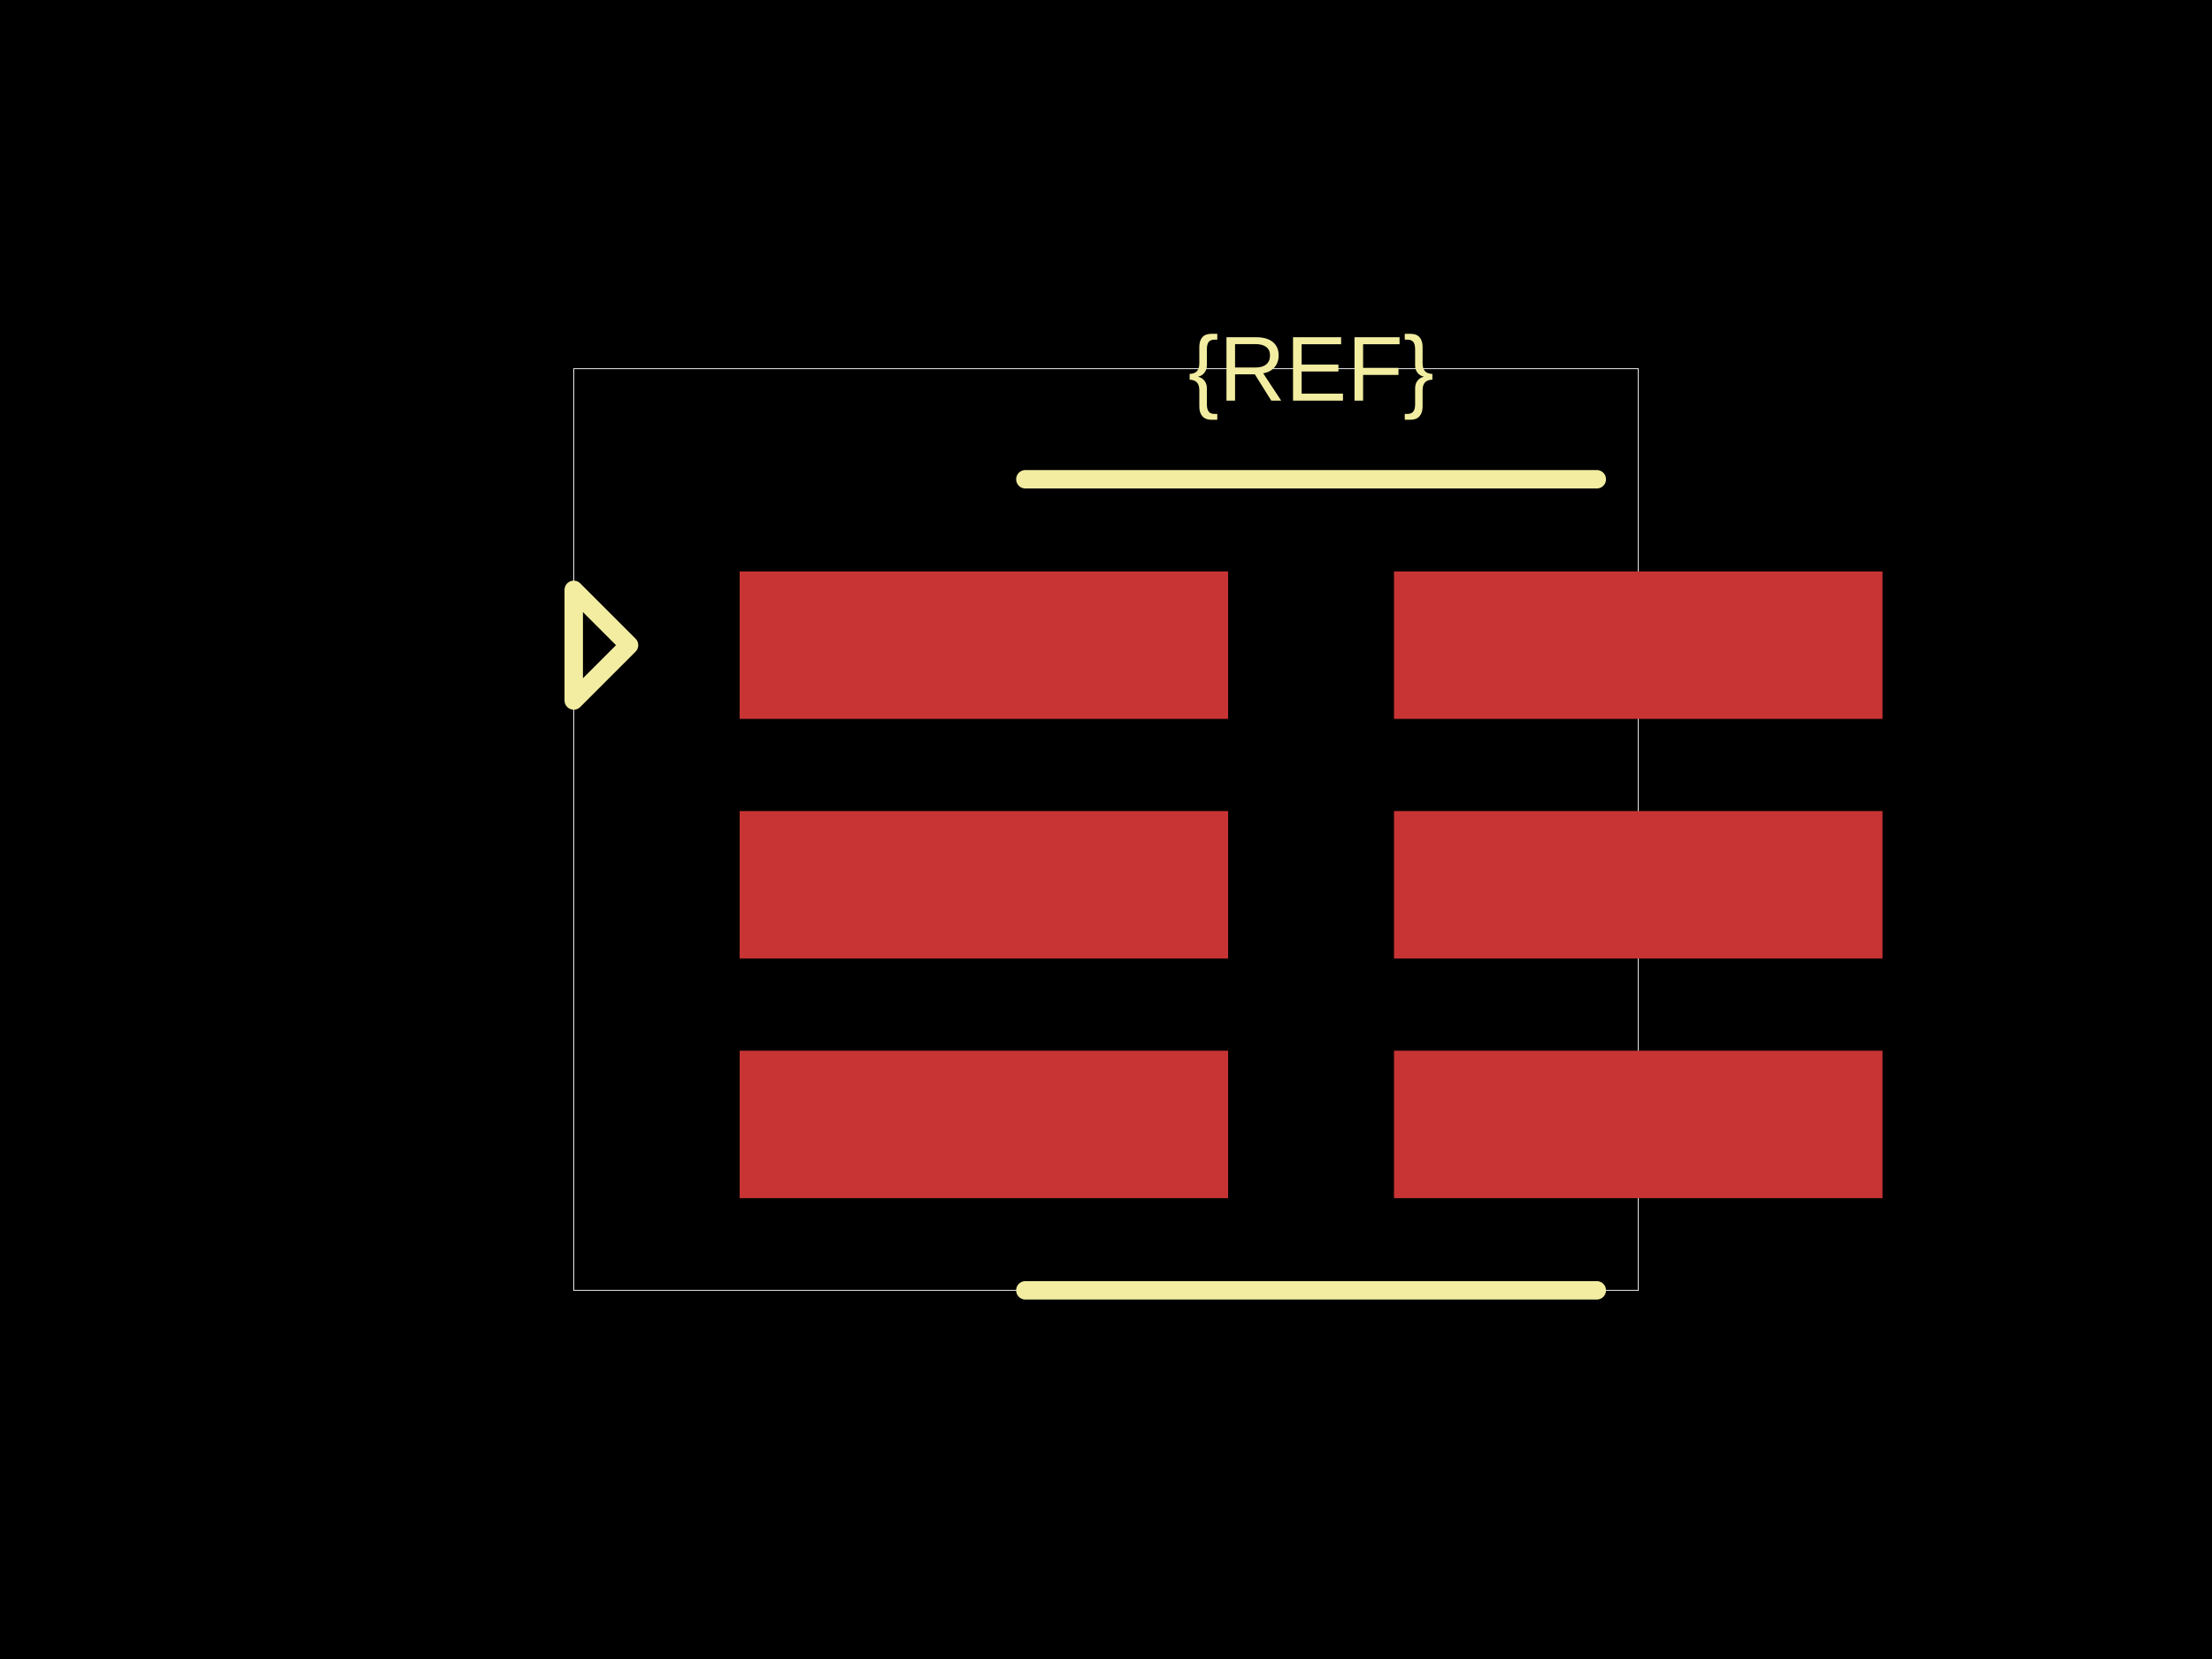
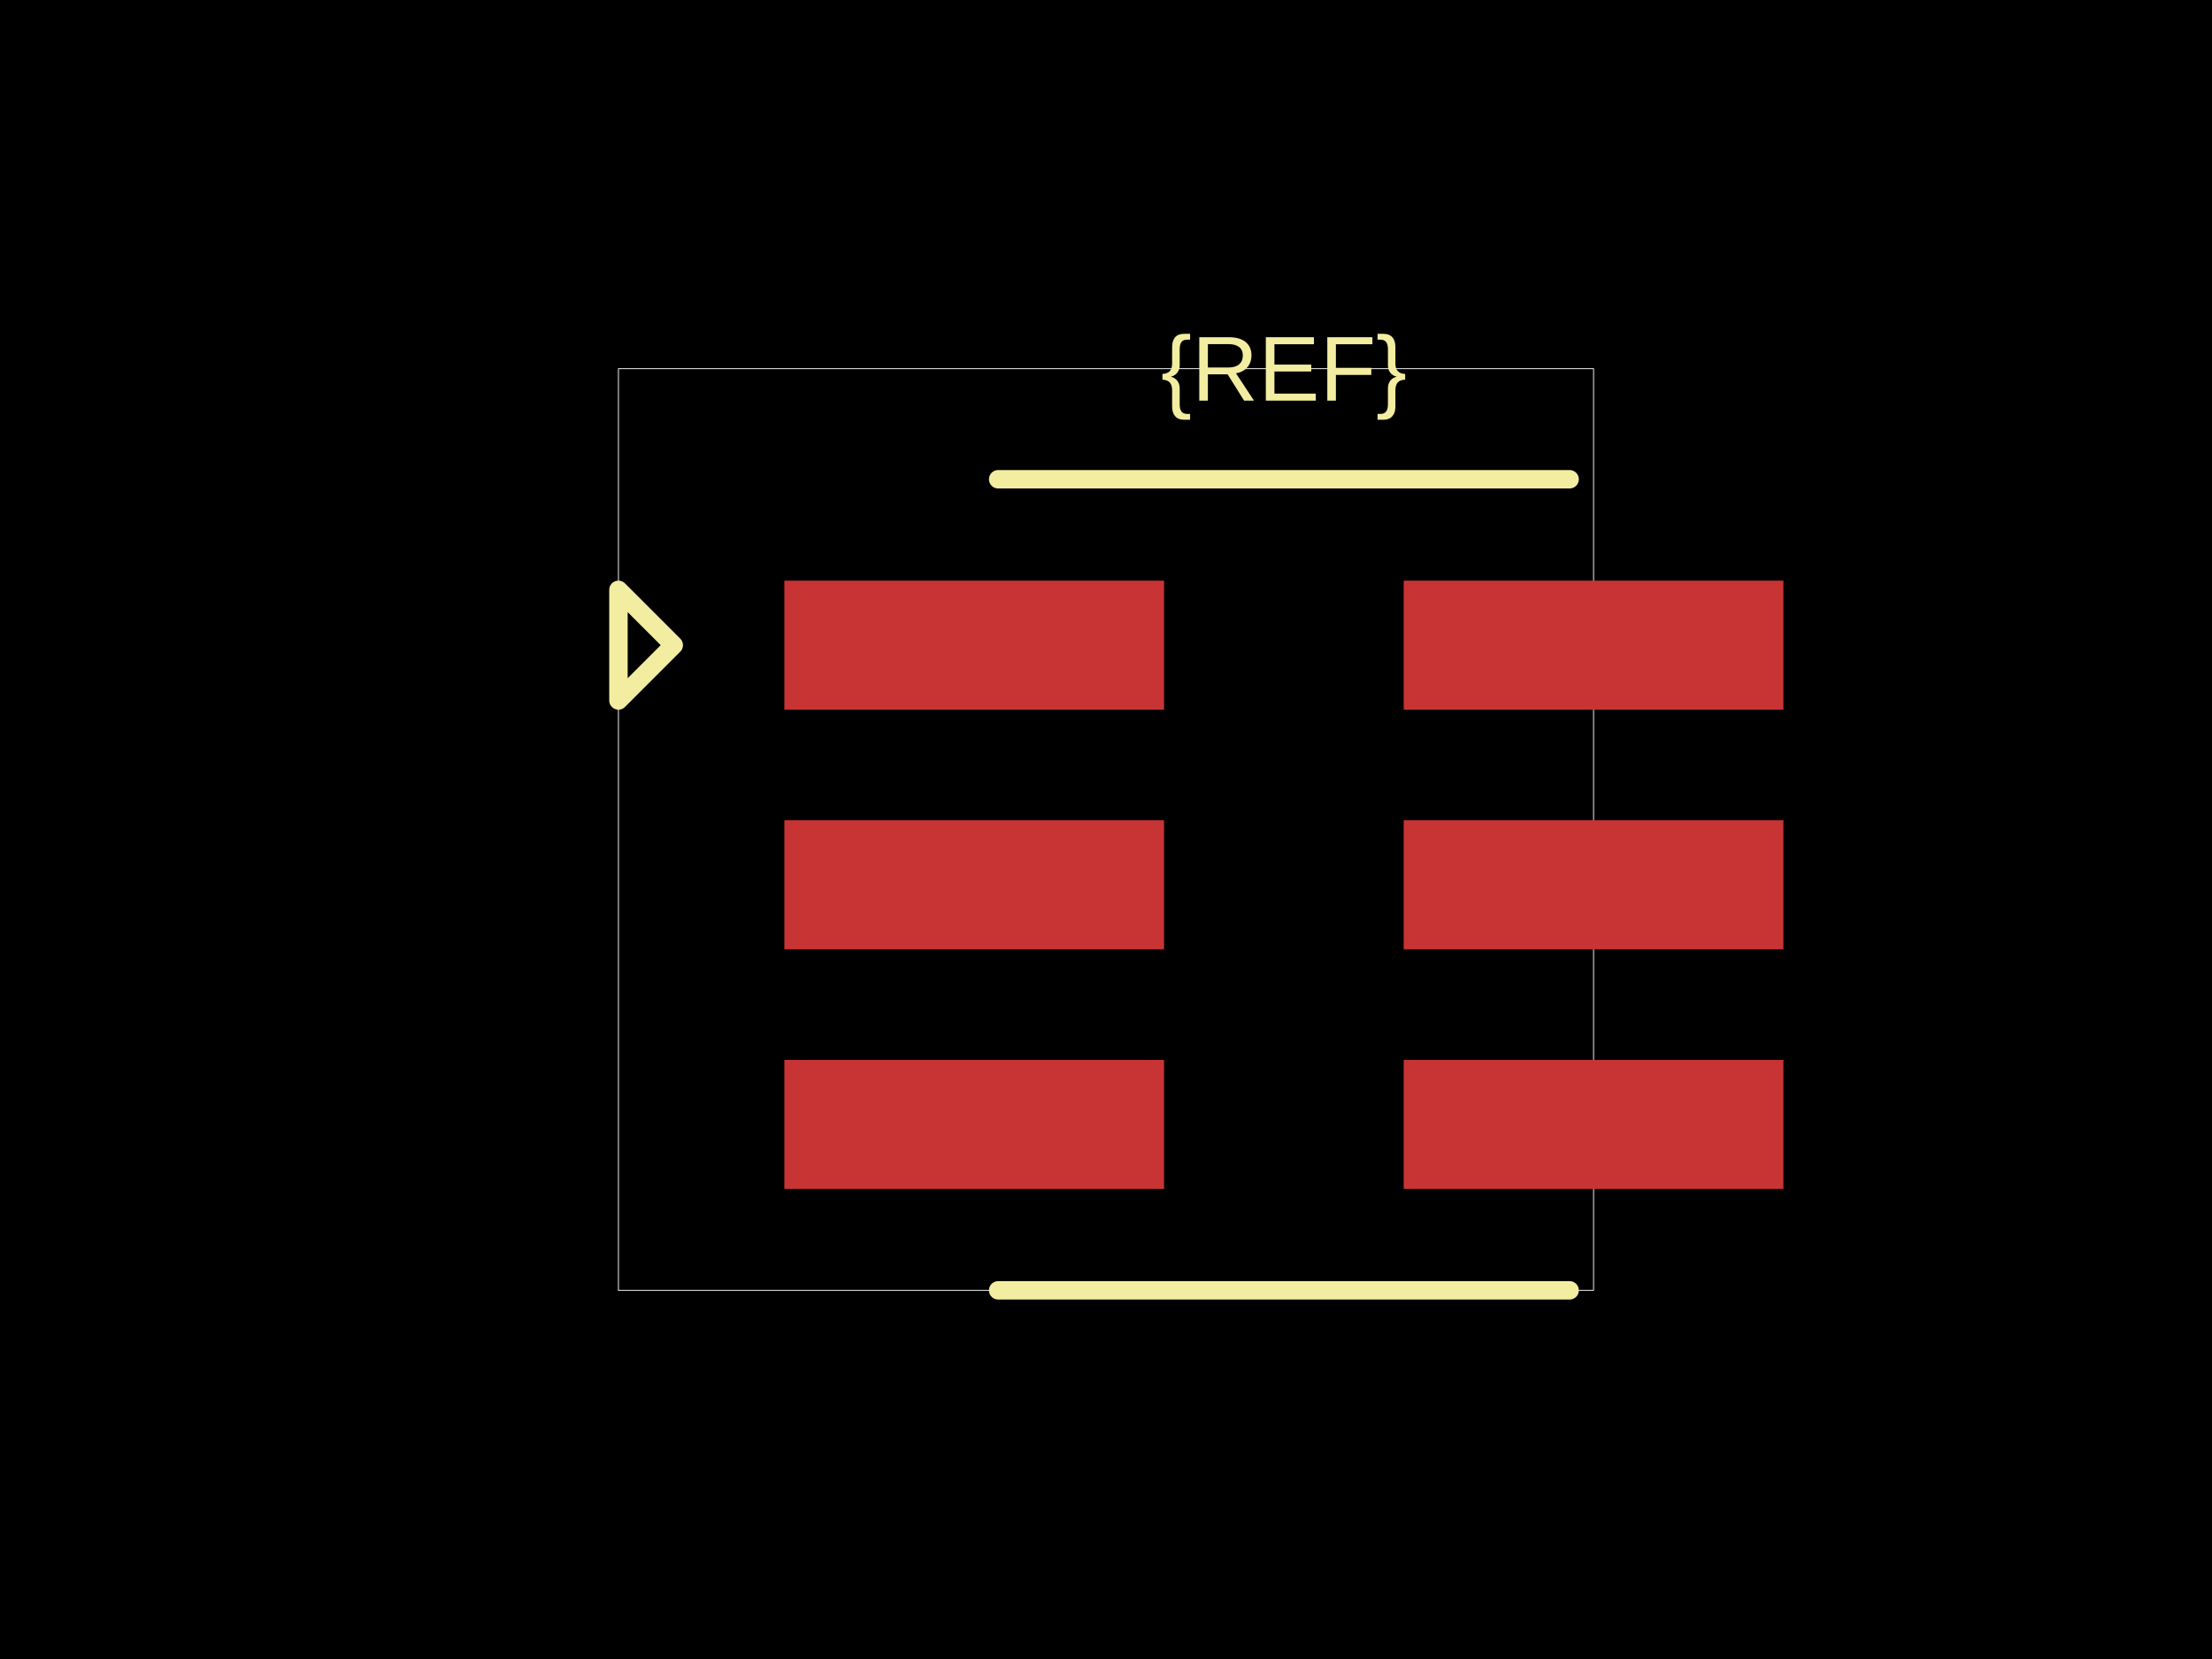
<svg xmlns="http://www.w3.org/2000/svg" width="800" height="600">
  <style />
  <rect class="boundary" x="0" y="0" fill="#000" width="800" height="600" />
-   <rect class="pcb-boundary" fill="none" stroke="#fff" stroke-width="0.3" x="207.5" y="133.333" width="385" height="333.333" />
-   <rect class="pcb-pad" fill="rgb(200, 52, 52)" x="267.5" y="206.667" width="176.667" height="53.333" data-layer="top" />
-   <rect class="pcb-pad" fill="rgb(200, 52, 52)" x="267.5" y="293.333" width="176.667" height="53.333" data-layer="top" />
-   <rect class="pcb-pad" fill="rgb(200, 52, 52)" x="267.5" y="380" width="176.667" height="53.333" data-layer="top" />
-   <rect class="pcb-pad" fill="rgb(200, 52, 52)" x="504.167" y="380" width="176.667" height="53.333" data-layer="top" />
-   <rect class="pcb-pad" fill="rgb(200, 52, 52)" x="504.167" y="293.333" width="176.667" height="53.333" data-layer="top" />
-   <rect class="pcb-pad" fill="rgb(200, 52, 52)" x="504.167" y="206.667" width="176.667" height="53.333" data-layer="top" />
-   <path class="pcb-silkscreen pcb-silkscreen-top" d="M 370.833 173.333 L 577.5 173.333" fill="none" stroke="#f2eda1" stroke-width="6.667" stroke-linecap="round" stroke-linejoin="round" data-pcb-component-id="" data-pcb-silkscreen-path-id="" />
-   <path class="pcb-silkscreen pcb-silkscreen-top" d="M 370.833 466.667 L 577.5 466.667" fill="none" stroke="#f2eda1" stroke-width="6.667" stroke-linecap="round" stroke-linejoin="round" data-pcb-component-id="" data-pcb-silkscreen-path-id="" />
-   <path class="pcb-silkscreen pcb-silkscreen-top" d="M 227.5 233.333 L 207.5 213.333 L 207.5 253.333 L 227.5 233.333 Z" fill="none" stroke="#f2eda1" stroke-width="6.667" stroke-linecap="round" stroke-linejoin="round" data-pcb-component-id="pin_marker_1" data-pcb-silkscreen-path-id="pin_marker_1" />
-   <text x="0" y="0" dx="0" dy="0" fill="#f2eda1" font-family="Arial, sans-serif" font-size="33.333" text-anchor="middle" dominant-baseline="central" transform="matrix(1,0,0,1,474.1667,133.3333)" class="pcb-silkscreen-text pcb-silkscreen-top" data-pcb-silkscreen-text-id="pcb_component_1" stroke="none">{REF}</text>
+   <rect class="pcb-boundary" fill="none" stroke="#fff" stroke-width="0.3" x="223.667" y="133.333" width="352.667" height="333.333" />
+   <rect class="pcb-pad" fill="rgb(200, 52, 52)" x="283.667" y="210" width="137.333" height="46.667" data-layer="top" />
+   <rect class="pcb-pad" fill="rgb(200, 52, 52)" x="283.667" y="296.667" width="137.333" height="46.667" data-layer="top" />
+   <rect class="pcb-pad" fill="rgb(200, 52, 52)" x="283.667" y="383.333" width="137.333" height="46.667" data-layer="top" />
+   <rect class="pcb-pad" fill="rgb(200, 52, 52)" x="507.667" y="383.333" width="137.333" height="46.667" data-layer="top" />
+   <rect class="pcb-pad" fill="rgb(200, 52, 52)" x="507.667" y="296.667" width="137.333" height="46.667" data-layer="top" />
+   <rect class="pcb-pad" fill="rgb(200, 52, 52)" x="507.667" y="210" width="137.333" height="46.667" data-layer="top" />
+   <path class="pcb-silkscreen pcb-silkscreen-top" d="M 361 173.333 L 567.667 173.333" fill="none" stroke="#f2eda1" stroke-width="6.667" stroke-linecap="round" stroke-linejoin="round" data-pcb-component-id="" data-pcb-silkscreen-path-id="" />
+   <path class="pcb-silkscreen pcb-silkscreen-top" d="M 361 466.667 L 567.667 466.667" fill="none" stroke="#f2eda1" stroke-width="6.667" stroke-linecap="round" stroke-linejoin="round" data-pcb-component-id="" data-pcb-silkscreen-path-id="" />
+   <path class="pcb-silkscreen pcb-silkscreen-top" d="M 243.667 233.333 L 223.667 213.333 L 223.667 253.333 L 243.667 233.333 Z" fill="none" stroke="#f2eda1" stroke-width="6.667" stroke-linecap="round" stroke-linejoin="round" data-pcb-component-id="pin_marker_1" data-pcb-silkscreen-path-id="pin_marker_1" />
+   <text x="0" y="0" dx="0" dy="0" fill="#f2eda1" font-family="Arial, sans-serif" font-size="33.333" text-anchor="middle" dominant-baseline="central" transform="matrix(1,0,0,1,464.3333,133.3333)" class="pcb-silkscreen-text pcb-silkscreen-top" data-pcb-silkscreen-text-id="pcb_component_1" stroke="none">{REF}</text>
</svg>
